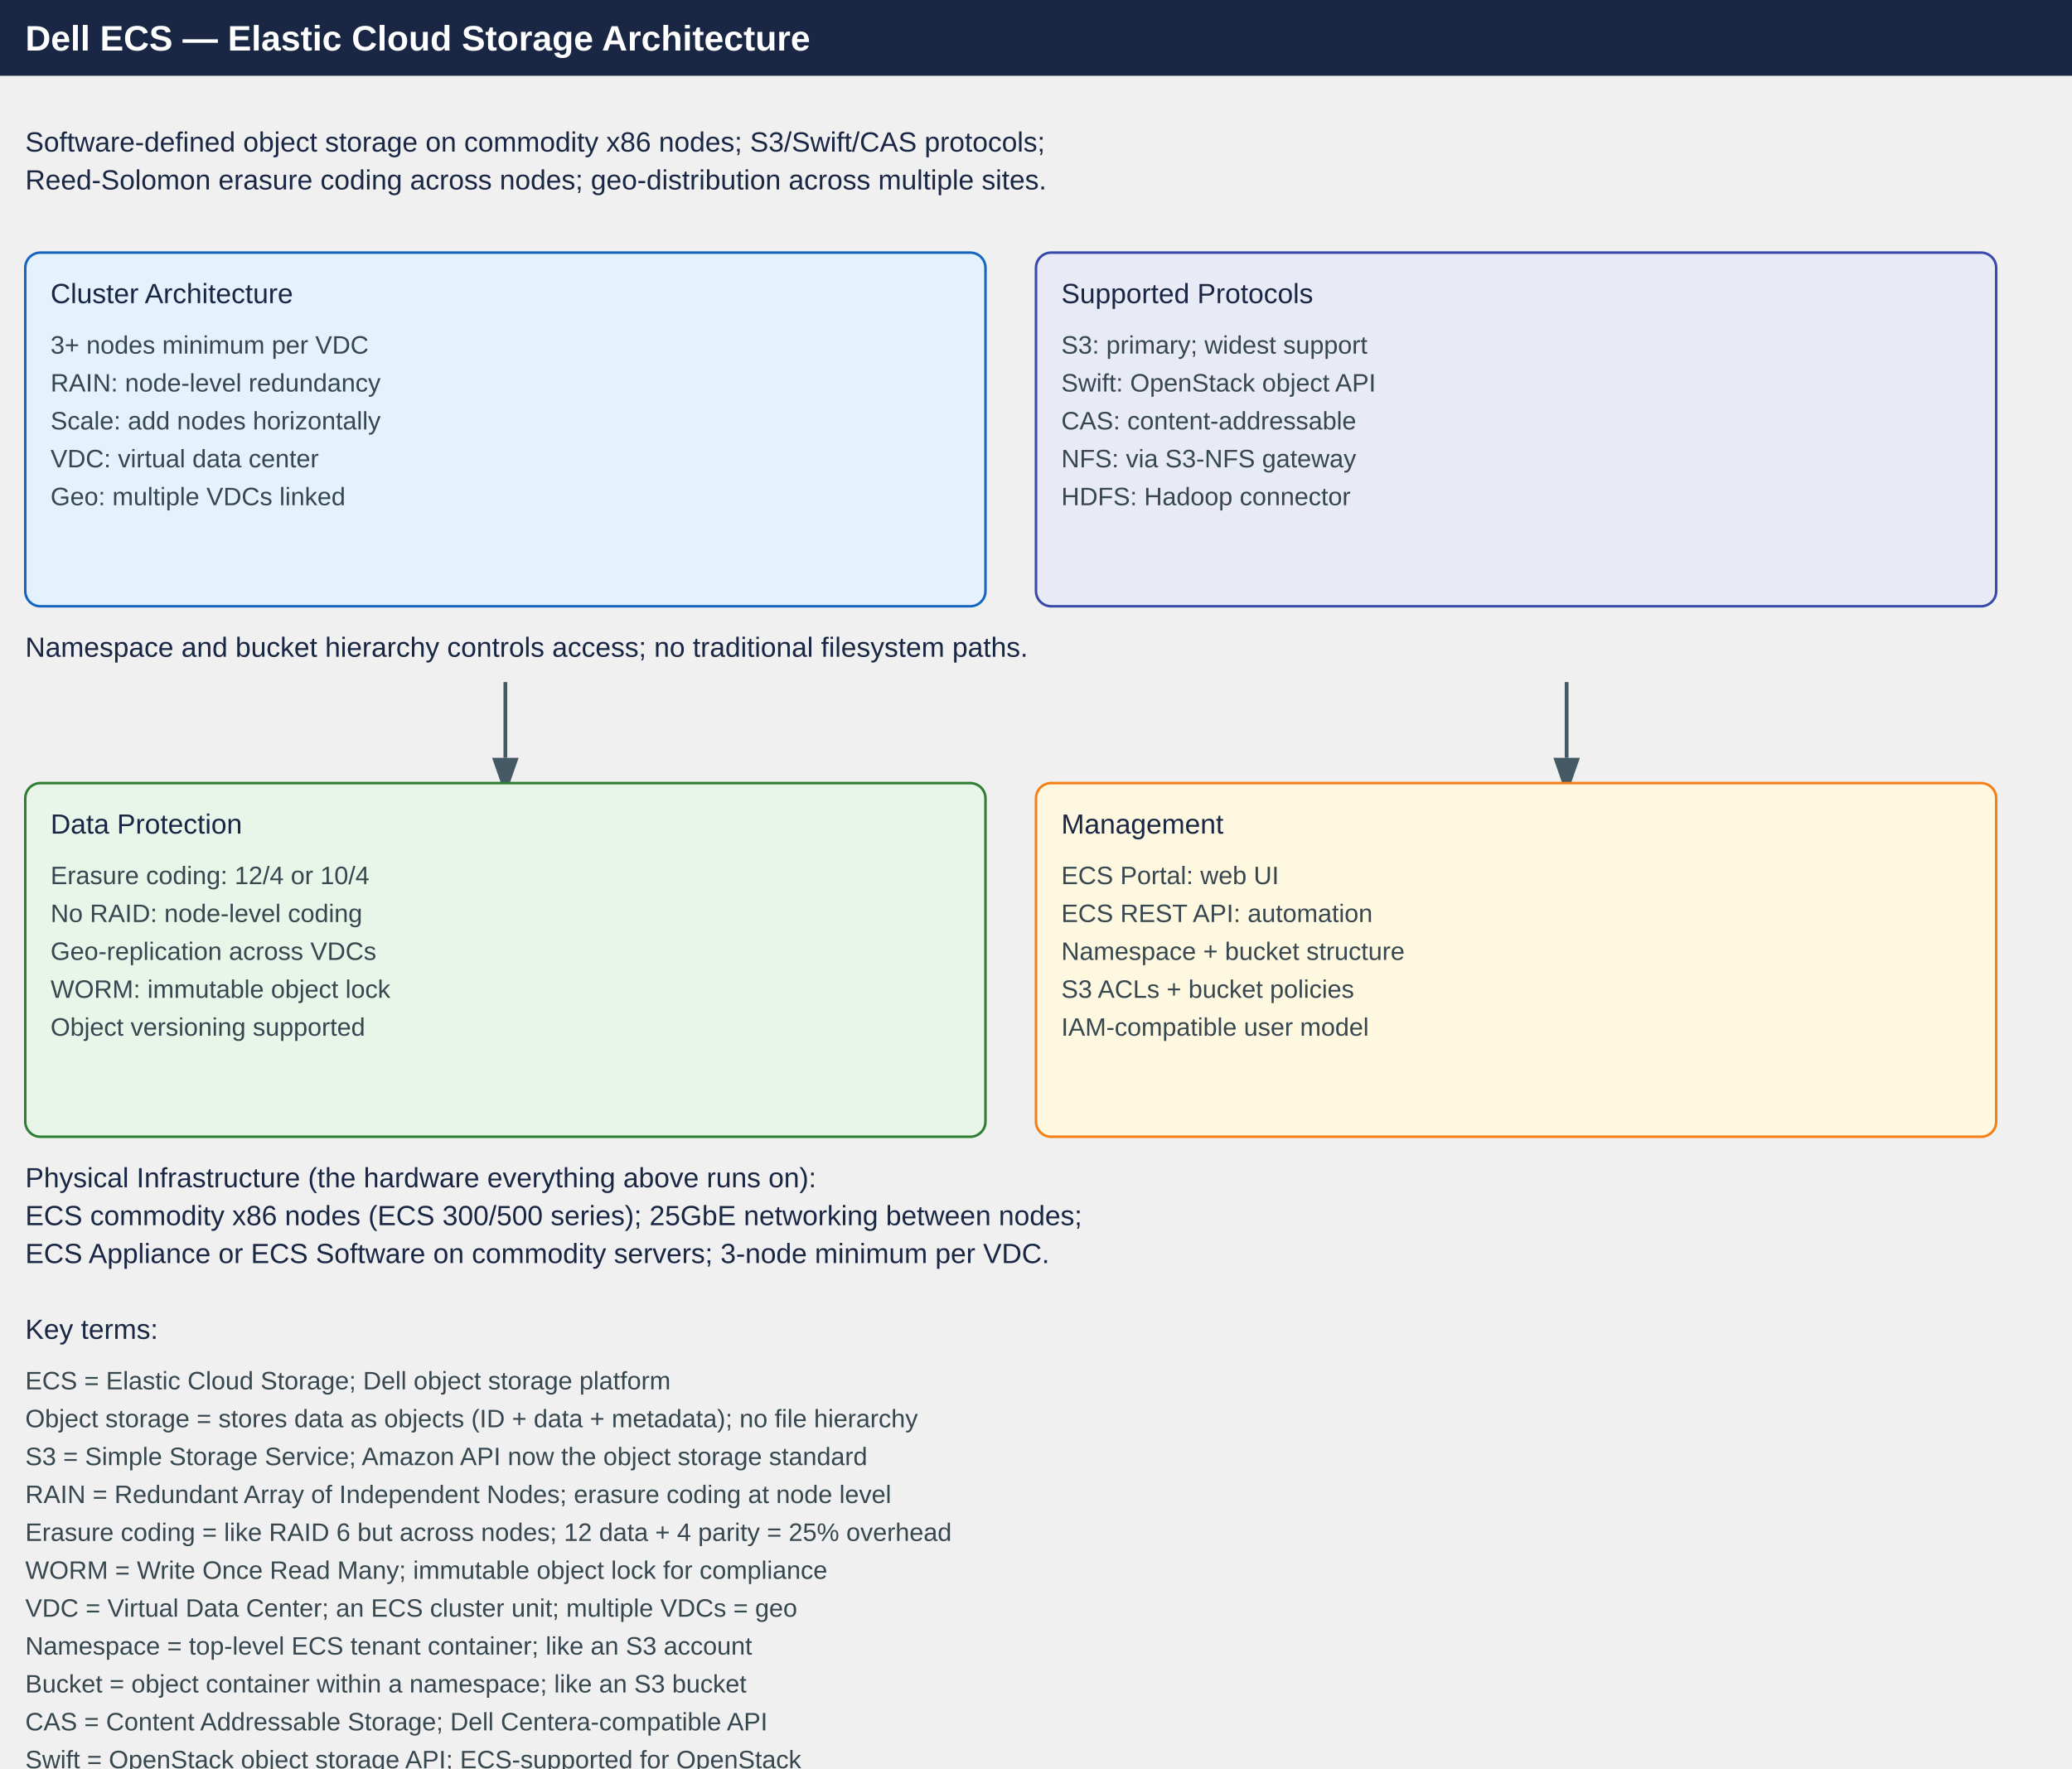
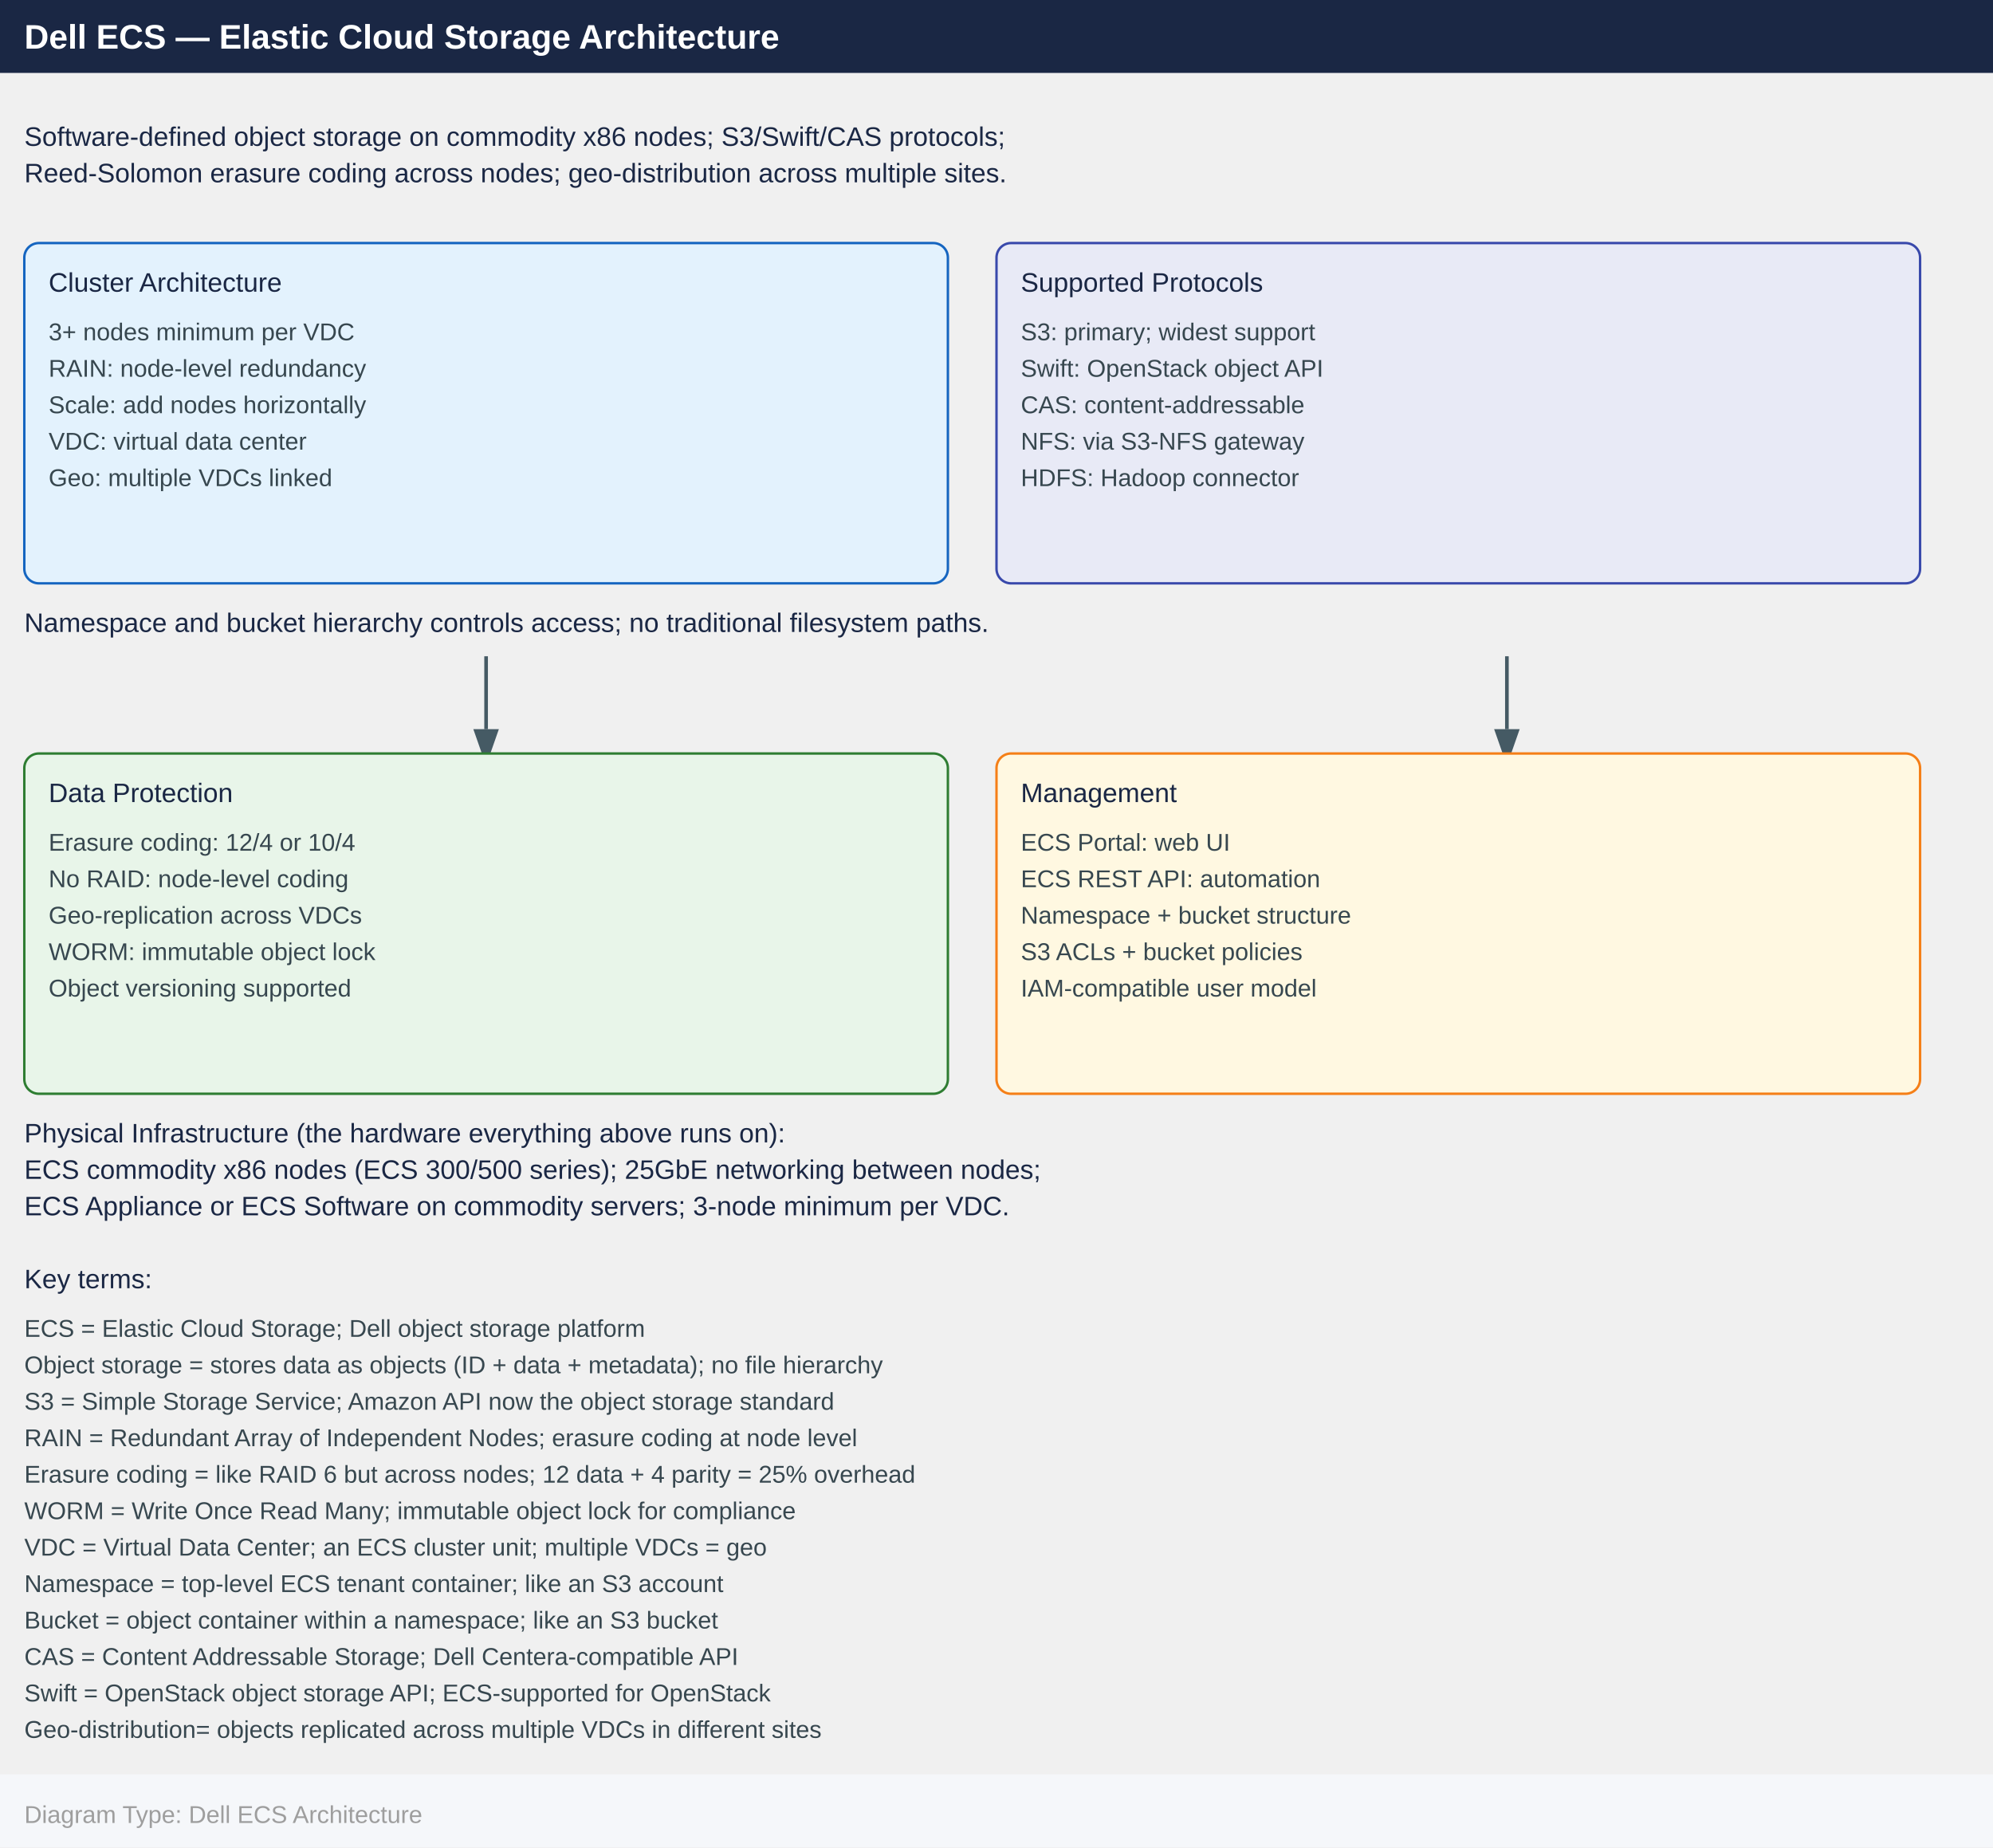
- <svg xmlns="http://www.w3.org/2000/svg" width="820" height="700" viewBox="0 0 820 700">
+ <svg xmlns="http://www.w3.org/2000/svg" width="820" height="760" viewBox="0 0 820 760">
  <defs>
    <marker id="arrowhead" markerWidth="10" markerHeight="7" refX="0" refY="3.5" orient="auto">
      <polygon points="0 0, 10 3.5, 0 7" fill="#455a64" />
    </marker>
  </defs>
  <rect x="0" y="0" width="820" height="30" fill="#1a2744" />
  <text x="10" y="20" font-family="Arial,Helvetica,sans-serif" font-size="14" font-weight="bold" fill="#ffffff">
    Dell ECS — Elastic Cloud Storage Architecture
  </text>
  <text x="10" y="60" font-family="Arial,Helvetica,sans-serif" font-size="11" fill="#1a2744">
    Software-defined object storage on commodity x86 nodes; S3/Swift/CAS protocols;
  </text>
  <text x="10" y="75" font-family="Arial,Helvetica,sans-serif" font-size="11" fill="#1a2744">
    Reed-Solomon erasure coding across nodes; geo-distribution across multiple sites.
  </text>
  <rect x="10" y="100" width="380" height="140" rx="6" fill="#e3f2fd" stroke="#1565c0" />
  <text x="20" y="120" font-family="Arial,Helvetica,sans-serif" font-size="11" fill="#1a2744">
    Cluster Architecture
  </text>
  <text x="20" y="140" font-family="Arial,Helvetica,sans-serif" font-size="10" fill="#37474f">
    3+ nodes minimum per VDC
  </text>
  <text x="20" y="155" font-family="Arial,Helvetica,sans-serif" font-size="10" fill="#37474f">
    RAIN: node-level redundancy
  </text>
  <text x="20" y="170" font-family="Arial,Helvetica,sans-serif" font-size="10" fill="#37474f">
    Scale: add nodes horizontally
  </text>
  <text x="20" y="185" font-family="Arial,Helvetica,sans-serif" font-size="10" fill="#37474f">
    VDC: virtual data center
  </text>
  <text x="20" y="200" font-family="Arial,Helvetica,sans-serif" font-size="10" fill="#37474f">
    Geo: multiple VDCs linked
  </text>
  <rect x="410" y="100" width="380" height="140" rx="6" fill="#e8eaf6" stroke="#3949ab" />
  <text x="420" y="120" font-family="Arial,Helvetica,sans-serif" font-size="11" fill="#1a2744">
    Supported Protocols
  </text>
  <text x="420" y="140" font-family="Arial,Helvetica,sans-serif" font-size="10" fill="#37474f">
    S3: primary; widest support
  </text>
  <text x="420" y="155" font-family="Arial,Helvetica,sans-serif" font-size="10" fill="#37474f">
    Swift: OpenStack object API
  </text>
  <text x="420" y="170" font-family="Arial,Helvetica,sans-serif" font-size="10" fill="#37474f">
    CAS: content-addressable
  </text>
  <text x="420" y="185" font-family="Arial,Helvetica,sans-serif" font-size="10" fill="#37474f">
    NFS: via S3-NFS gateway
  </text>
  <text x="420" y="200" font-family="Arial,Helvetica,sans-serif" font-size="10" fill="#37474f">
    HDFS: Hadoop connector
  </text>
  <text x="10" y="260" font-family="Arial,Helvetica,sans-serif" font-size="11" fill="#1a2744">
    Namespace and bucket hierarchy controls access; no traditional filesystem paths.
  </text>
  <line x1="200" y1="270" x2="200" y2="300" stroke="#455a64" stroke-width="1.5" marker-end="url(#arrowhead)" />
  <line x1="620" y1="270" x2="620" y2="300" stroke="#455a64" stroke-width="1.5" marker-end="url(#arrowhead)" />
  <rect x="10" y="310" width="380" height="140" rx="6" fill="#e8f5e9" stroke="#2e7d32" />
  <text x="20" y="330" font-family="Arial,Helvetica,sans-serif" font-size="11" fill="#1a2744">
    Data Protection
  </text>
  <text x="20" y="350" font-family="Arial,Helvetica,sans-serif" font-size="10" fill="#37474f">
    Erasure coding: 12/4 or 10/4
  </text>
  <text x="20" y="365" font-family="Arial,Helvetica,sans-serif" font-size="10" fill="#37474f">
    No RAID: node-level coding
  </text>
  <text x="20" y="380" font-family="Arial,Helvetica,sans-serif" font-size="10" fill="#37474f">
    Geo-replication across VDCs
  </text>
  <text x="20" y="395" font-family="Arial,Helvetica,sans-serif" font-size="10" fill="#37474f">
    WORM: immutable object lock
  </text>
  <text x="20" y="410" font-family="Arial,Helvetica,sans-serif" font-size="10" fill="#37474f">
    Object versioning supported
  </text>
  <rect x="410" y="310" width="380" height="140" rx="6" fill="#fff8e1" stroke="#f57f17" />
  <text x="420" y="330" font-family="Arial,Helvetica,sans-serif" font-size="11" fill="#1a2744">
    Management
  </text>
  <text x="420" y="350" font-family="Arial,Helvetica,sans-serif" font-size="10" fill="#37474f">
    ECS Portal: web UI
  </text>
  <text x="420" y="365" font-family="Arial,Helvetica,sans-serif" font-size="10" fill="#37474f">
    ECS REST API: automation
  </text>
  <text x="420" y="380" font-family="Arial,Helvetica,sans-serif" font-size="10" fill="#37474f">
    Namespace + bucket structure
  </text>
  <text x="420" y="395" font-family="Arial,Helvetica,sans-serif" font-size="10" fill="#37474f">
    S3 ACLs + bucket policies
  </text>
  <text x="420" y="410" font-family="Arial,Helvetica,sans-serif" font-size="10" fill="#37474f">
    IAM-compatible user model
  </text>
  <text x="10" y="470" font-family="Arial,Helvetica,sans-serif" font-size="11" fill="#1a2744">
    Physical Infrastructure (the hardware everything above runs on):
  </text>
  <text x="10" y="485" font-family="Arial,Helvetica,sans-serif" font-size="11" fill="#1a2744">
    ECS commodity x86 nodes (ECS 300/500 series); 25GbE networking between nodes;
  </text>
  <text x="10" y="500" font-family="Arial,Helvetica,sans-serif" font-size="11" fill="#1a2744">
    ECS Appliance or ECS Software on commodity servers; 3-node minimum per VDC.
  </text>
  <text x="10" y="530" font-family="Arial,Helvetica,sans-serif" font-size="11" fill="#1a2744">
    Key terms:
  </text>
  <text x="10" y="550" font-family="Arial,Helvetica,sans-serif" font-size="10" fill="#37474f">
    ECS            = Elastic Cloud Storage; Dell object storage platform
  </text>
  <text x="10" y="565" font-family="Arial,Helvetica,sans-serif" font-size="10" fill="#37474f">
    Object storage = stores data as objects (ID + data + metadata); no file hierarchy
  </text>
  <text x="10" y="580" font-family="Arial,Helvetica,sans-serif" font-size="10" fill="#37474f">
    S3             = Simple Storage Service; Amazon API now the object storage standard
  </text>
  <text x="10" y="595" font-family="Arial,Helvetica,sans-serif" font-size="10" fill="#37474f">
    RAIN           = Redundant Array of Independent Nodes; erasure coding at node level
  </text>
  <text x="10" y="610" font-family="Arial,Helvetica,sans-serif" font-size="10" fill="#37474f">
    Erasure coding = like RAID 6 but across nodes; 12 data + 4 parity = 25% overhead
  </text>
  <text x="10" y="625" font-family="Arial,Helvetica,sans-serif" font-size="10" fill="#37474f">
    WORM           = Write Once Read Many; immutable object lock for compliance
  </text>
  <text x="10" y="640" font-family="Arial,Helvetica,sans-serif" font-size="10" fill="#37474f">
    VDC            = Virtual Data Center; an ECS cluster unit; multiple VDCs = geo
  </text>
  <text x="10" y="655" font-family="Arial,Helvetica,sans-serif" font-size="10" fill="#37474f">
    Namespace      = top-level ECS tenant container; like an S3 account
  </text>
  <text x="10" y="670" font-family="Arial,Helvetica,sans-serif" font-size="10" fill="#37474f">
    Bucket         = object container within a namespace; like an S3 bucket
  </text>
  <text x="10" y="685" font-family="Arial,Helvetica,sans-serif" font-size="10" fill="#37474f">
    CAS            = Content Addressable Storage; Dell Centera-compatible API
  </text>
  <text x="10" y="700" font-family="Arial,Helvetica,sans-serif" font-size="10" fill="#37474f">
    Swift          = OpenStack object storage API; ECS-supported for OpenStack
  </text>
  <text x="10" y="715" font-family="Arial,Helvetica,sans-serif" font-size="10" fill="#37474f">
    Geo-distribution= objects replicated across multiple VDCs in different sites
  </text>
  <rect x="0" y="730" width="820" height="30" fill="#f5f7fa" />
  <text x="10" y="750" font-family="Arial,Helvetica,sans-serif" font-size="10" fill="#9e9e9e">
    Diagram Type: Dell ECS Architecture
  </text>
</svg>
